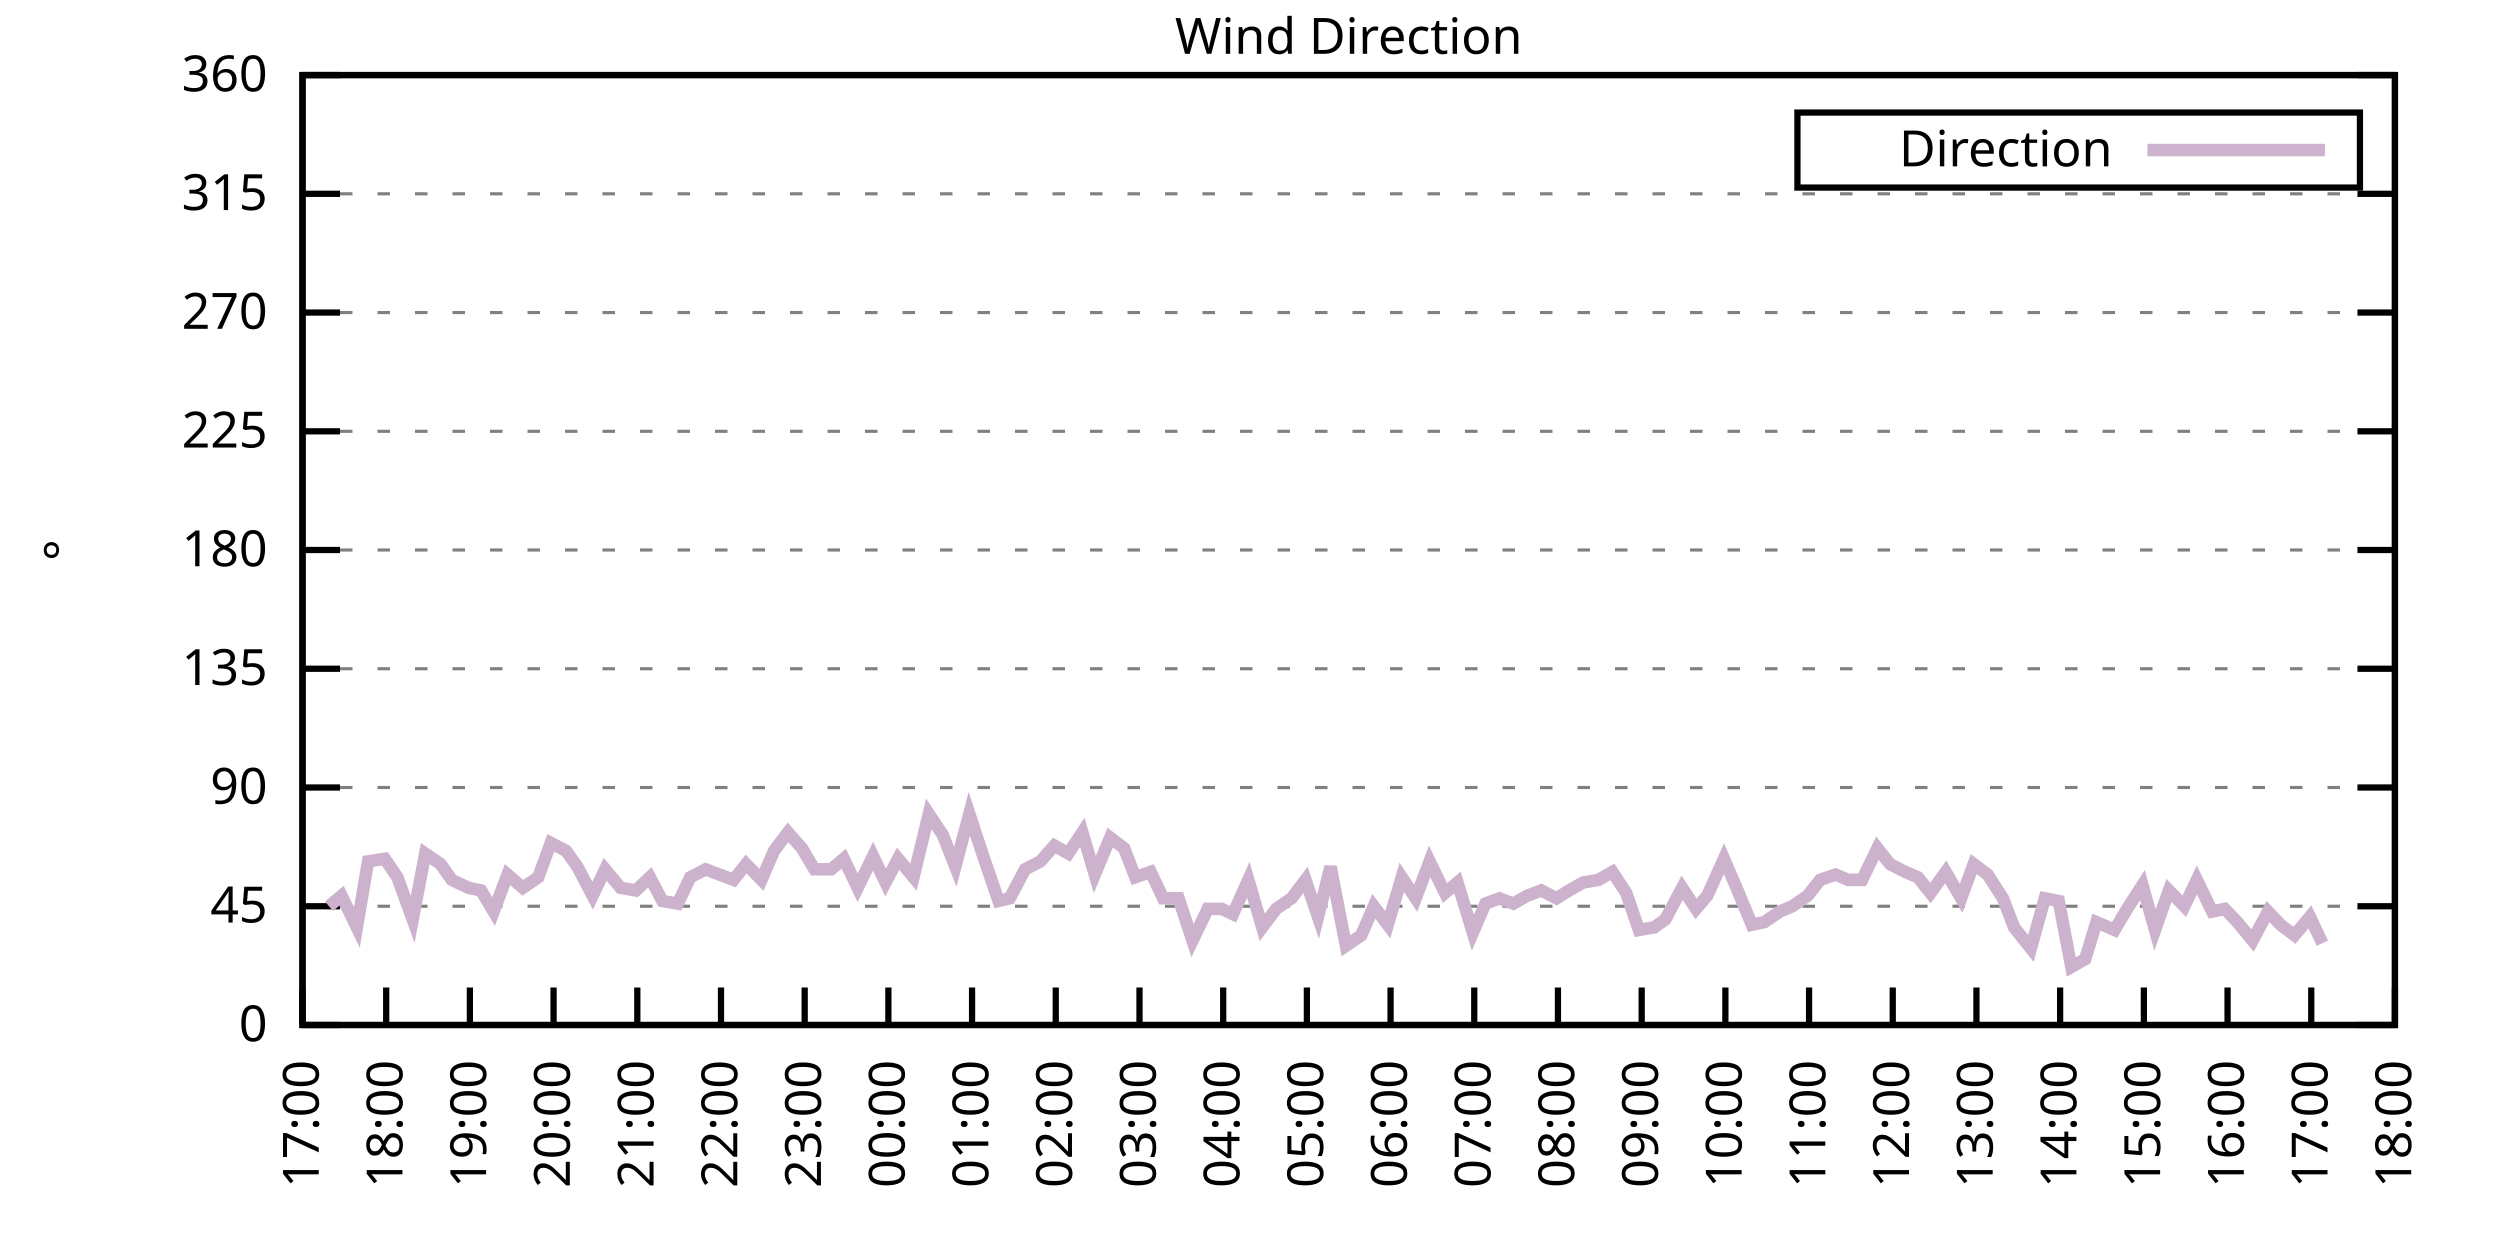
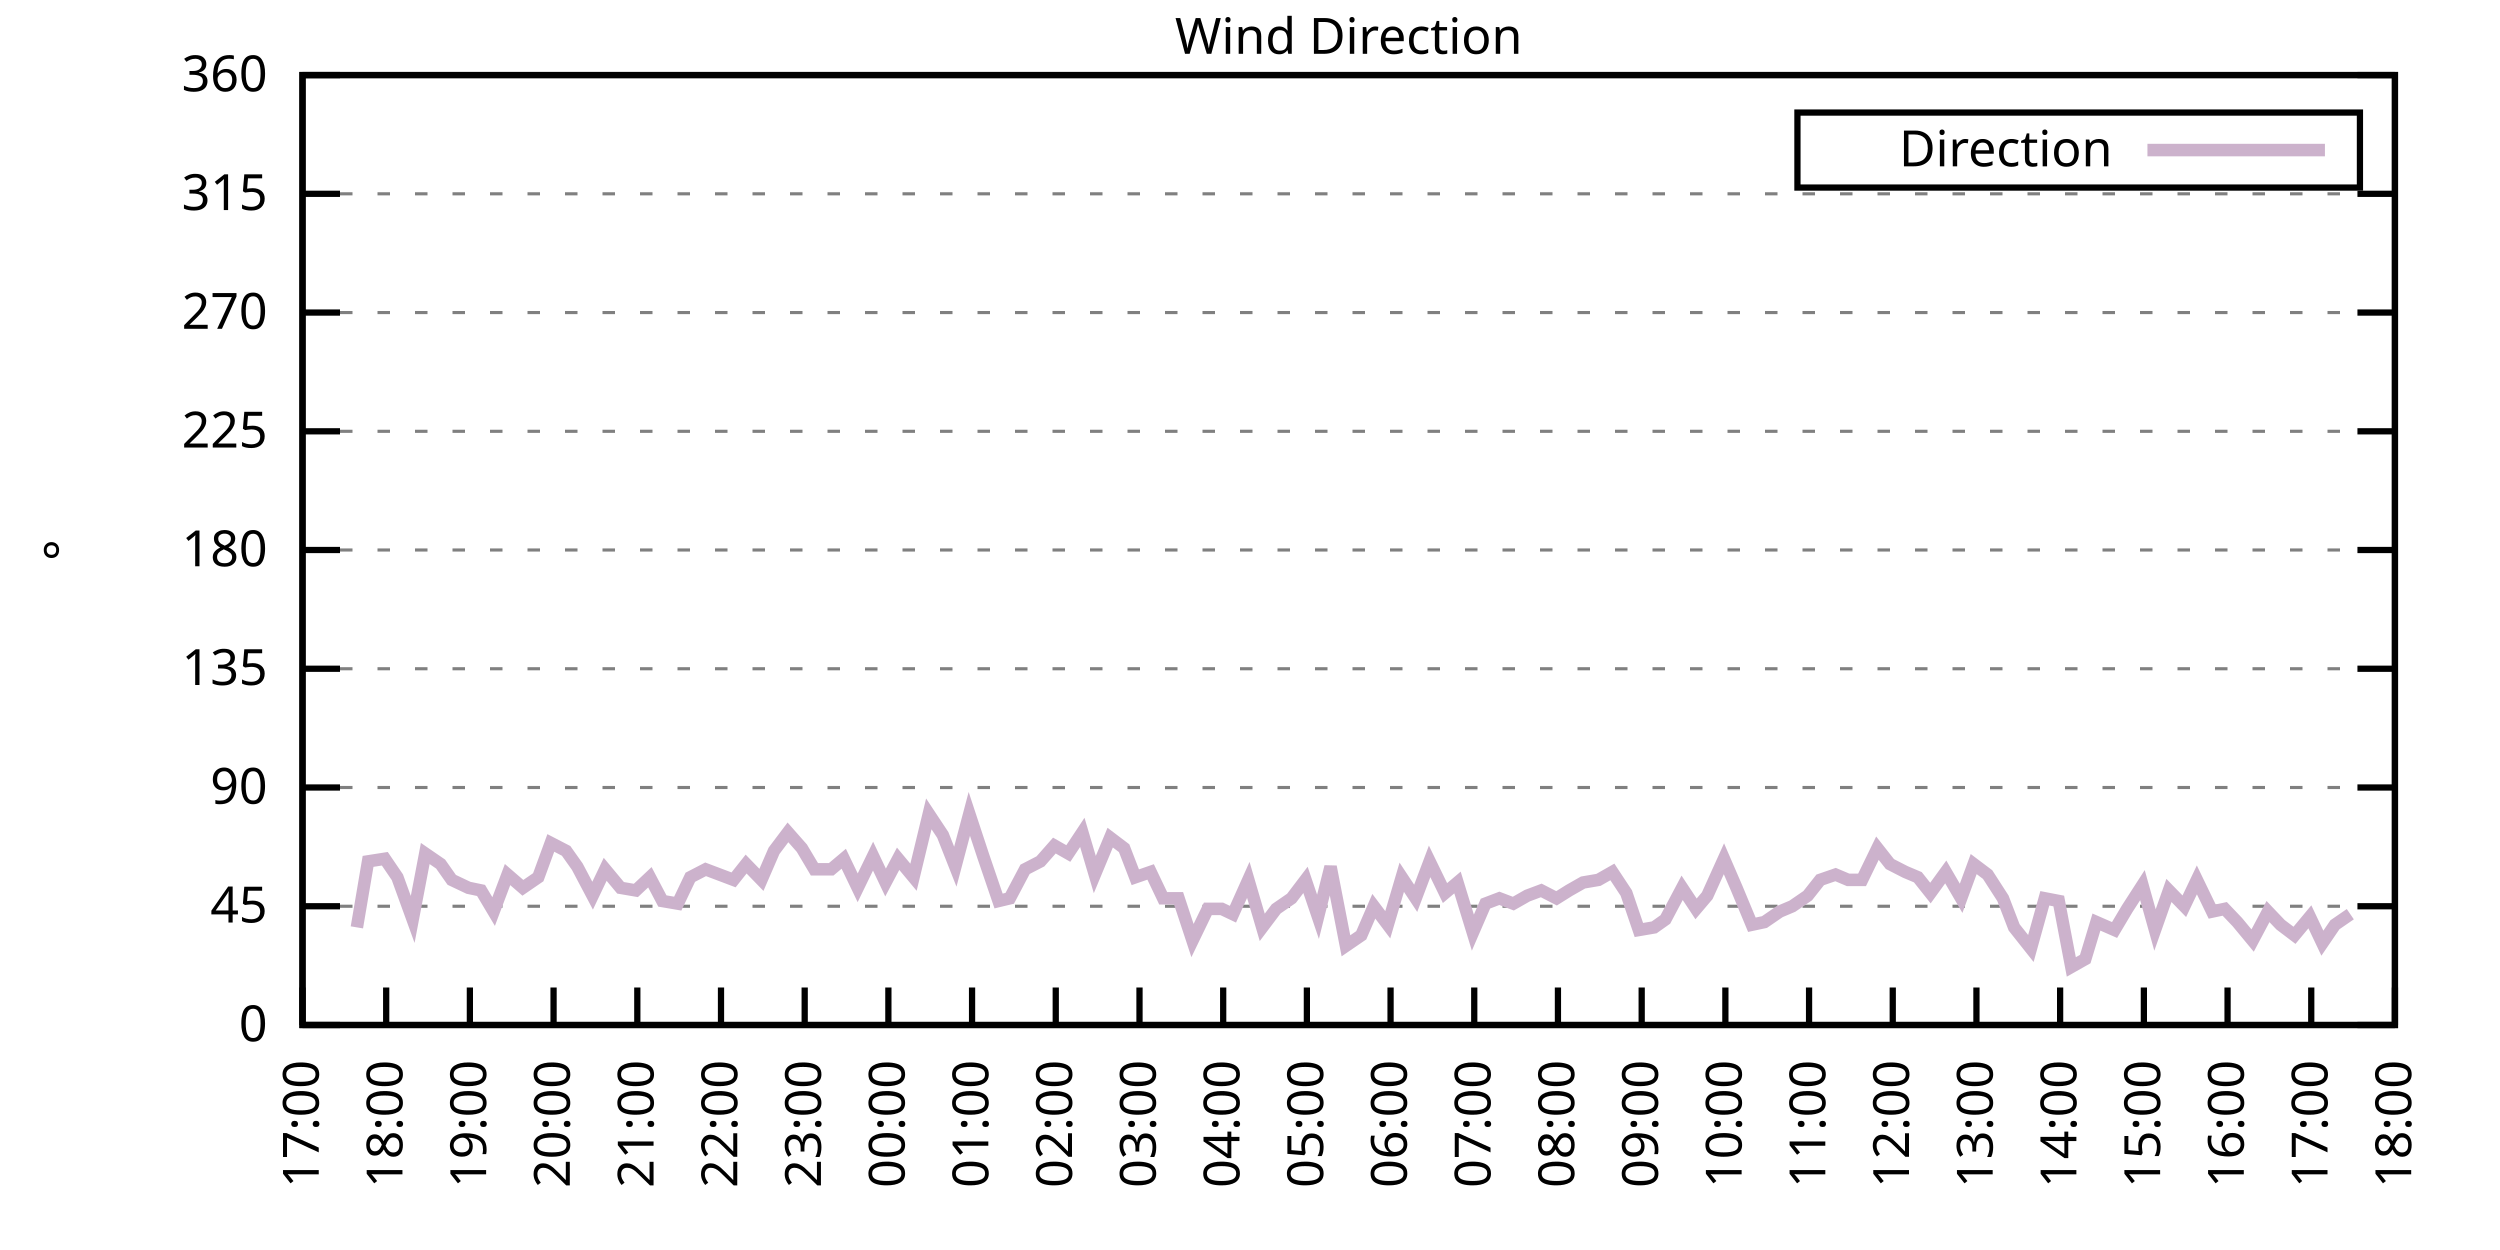
<svg xmlns="http://www.w3.org/2000/svg" xmlns:xlink="http://www.w3.org/1999/xlink" width="400" height="200" viewBox="0 0 400 200">
  <g id="gnuplot_canvas">
    <rect x="0" y="0" width="400" height="200" fill="none" />
    <defs>
      <circle id="gpDot" r="0.5" stroke-width="0.5" stroke="currentColor" />
      <path id="gpPt0" stroke-width="0.333" stroke="currentColor" d="M-1,0 h2 M0,-1 v2" />
      <path id="gpPt1" stroke-width="0.333" stroke="currentColor" d="M-1,-1 L1,1 M1,-1 L-1,1" />
      <path id="gpPt2" stroke-width="0.333" stroke="currentColor" d="M-1,0 L1,0 M0,-1 L0,1 M-1,-1 L1,1 M-1,1 L1,-1" />
      <rect id="gpPt3" stroke-width="0.333" stroke="currentColor" x="-1" y="-1" width="2" height="2" />
      <rect id="gpPt4" stroke-width="0.333" stroke="currentColor" fill="currentColor" x="-1" y="-1" width="2" height="2" />
      <circle id="gpPt5" stroke-width="0.333" stroke="currentColor" cx="0" cy="0" r="1" />
      <use xlink:href="#gpPt5" id="gpPt6" fill="currentColor" stroke="none" />
      <path id="gpPt7" stroke-width="0.333" stroke="currentColor" d="M0,-1.33 L-1.33,0.67 L1.33,0.67 z" />
      <use xlink:href="#gpPt7" id="gpPt8" fill="currentColor" stroke="none" />
      <use xlink:href="#gpPt7" id="gpPt9" stroke="currentColor" transform="rotate(180)" />
      <use xlink:href="#gpPt9" id="gpPt10" fill="currentColor" stroke="none" />
      <use xlink:href="#gpPt3" id="gpPt11" stroke="currentColor" transform="rotate(45)" />
      <use xlink:href="#gpPt11" id="gpPt12" fill="currentColor" stroke="none" />
      <path id="gpPt13" stroke-width="0.333" stroke="currentColor" d="M0,1.330 L1.265,0.411 L0.782,-1.067 L-0.782,-1.076 L-1.265,0.411 z" />
      <use xlink:href="#gpPt13" id="gpPt14" fill="currentColor" stroke="none" />
      <filter id="textbox" filterUnits="objectBoundingBox" x="0" y="0" height="1" width="1">
        <feFlood flood-color="white" flood-opacity="1" result="bgnd" />
        <feComposite in="SourceGraphic" in2="bgnd" operator="atop" />
      </filter>
      <filter id="greybox" filterUnits="objectBoundingBox" x="0" y="0" height="1" width="1">
        <feFlood flood-color="lightgrey" flood-opacity="1" result="grey" />
        <feComposite in="SourceGraphic" in2="grey" operator="atop" />
      </filter>
    </defs>
    <g fill="none" color="white" stroke="currentColor" stroke-width="1.00" stroke-linecap="butt" stroke-linejoin="miter">
</g>
    <g fill="none" color="black" stroke="currentColor" stroke-width="1.00" stroke-linecap="butt" stroke-linejoin="miter">
      <g stroke="none" shape-rendering="crispEdges">
        <polygon fill="rgb(255, 255, 255)" points="48.40,164.00 383.18,164.00 383.18,12.02 48.40,12.02 " />
      </g>
    </g>
    <g fill="none" color="black" stroke="currentColor" stroke-width="1.00" stroke-linecap="butt" stroke-linejoin="miter">
</g>
    <g fill="none" color="black" stroke="black" stroke-width="0.50" stroke-linecap="butt" stroke-linejoin="miter">
</g>
    <g fill="none" color="gray" stroke="currentColor" stroke-width="0.50" stroke-linecap="butt" stroke-linejoin="miter">
      <path stroke="gray" stroke-dasharray="2,4" class="gridline" d="M48.40,164.00 L383.19,164.00  " />
    </g>
    <g fill="none" color="gray" stroke="gray" stroke-width="1.00" stroke-linecap="butt" stroke-linejoin="miter">
</g>
    <g fill="none" color="black" stroke="currentColor" stroke-width="1.00" stroke-linecap="butt" stroke-linejoin="miter">
      <path stroke="black" d="M48.40,164.00 L54.40,164.00 M383.19,164.00 L377.19,164.00  " />
      <g transform="translate(42.80,166.60)" stroke="none" fill="black" font-family="Sans" font-size="8.00" text-anchor="end">
        <text>
          <tspan font-family="Sans"> 0</tspan>
        </text>
      </g>
    </g>
    <g fill="none" color="black" stroke="currentColor" stroke-width="1.00" stroke-linecap="butt" stroke-linejoin="miter">
</g>
    <g fill="none" color="black" stroke="black" stroke-width="0.50" stroke-linecap="butt" stroke-linejoin="miter">
</g>
    <g fill="none" color="gray" stroke="currentColor" stroke-width="0.50" stroke-linecap="butt" stroke-linejoin="miter">
      <path stroke="gray" stroke-dasharray="2,4" class="gridline" d="M48.40,145.00 L383.19,145.00  " />
    </g>
    <g fill="none" color="gray" stroke="gray" stroke-width="1.00" stroke-linecap="butt" stroke-linejoin="miter">
</g>
    <g fill="none" color="black" stroke="currentColor" stroke-width="1.00" stroke-linecap="butt" stroke-linejoin="miter">
      <path stroke="black" d="M48.40,145.00 L54.40,145.00 M383.19,145.00 L377.19,145.00  " />
      <g transform="translate(42.80,147.60)" stroke="none" fill="black" font-family="Sans" font-size="8.00" text-anchor="end">
        <text>
          <tspan font-family="Sans"> 45</tspan>
        </text>
      </g>
    </g>
    <g fill="none" color="black" stroke="currentColor" stroke-width="1.00" stroke-linecap="butt" stroke-linejoin="miter">
</g>
    <g fill="none" color="black" stroke="black" stroke-width="0.50" stroke-linecap="butt" stroke-linejoin="miter">
</g>
    <g fill="none" color="gray" stroke="currentColor" stroke-width="0.50" stroke-linecap="butt" stroke-linejoin="miter">
      <path stroke="gray" stroke-dasharray="2,4" class="gridline" d="M48.40,126.00 L383.19,126.00  " />
    </g>
    <g fill="none" color="gray" stroke="gray" stroke-width="1.00" stroke-linecap="butt" stroke-linejoin="miter">
</g>
    <g fill="none" color="black" stroke="currentColor" stroke-width="1.00" stroke-linecap="butt" stroke-linejoin="miter">
      <path stroke="black" d="M48.40,126.00 L54.40,126.00 M383.19,126.00 L377.19,126.00  " />
      <g transform="translate(42.80,128.60)" stroke="none" fill="black" font-family="Sans" font-size="8.00" text-anchor="end">
        <text>
          <tspan font-family="Sans"> 90</tspan>
        </text>
      </g>
    </g>
    <g fill="none" color="black" stroke="currentColor" stroke-width="1.00" stroke-linecap="butt" stroke-linejoin="miter">
</g>
    <g fill="none" color="black" stroke="black" stroke-width="0.50" stroke-linecap="butt" stroke-linejoin="miter">
</g>
    <g fill="none" color="gray" stroke="currentColor" stroke-width="0.50" stroke-linecap="butt" stroke-linejoin="miter">
      <path stroke="gray" stroke-dasharray="2,4" class="gridline" d="M48.40,107.00 L383.19,107.00  " />
    </g>
    <g fill="none" color="gray" stroke="gray" stroke-width="1.00" stroke-linecap="butt" stroke-linejoin="miter">
</g>
    <g fill="none" color="black" stroke="currentColor" stroke-width="1.00" stroke-linecap="butt" stroke-linejoin="miter">
      <path stroke="black" d="M48.40,107.00 L54.40,107.00 M383.19,107.00 L377.19,107.00  " />
      <g transform="translate(42.80,109.60)" stroke="none" fill="black" font-family="Sans" font-size="8.00" text-anchor="end">
        <text>
          <tspan font-family="Sans"> 135</tspan>
        </text>
      </g>
    </g>
    <g fill="none" color="black" stroke="currentColor" stroke-width="1.00" stroke-linecap="butt" stroke-linejoin="miter">
</g>
    <g fill="none" color="black" stroke="black" stroke-width="0.50" stroke-linecap="butt" stroke-linejoin="miter">
</g>
    <g fill="none" color="gray" stroke="currentColor" stroke-width="0.50" stroke-linecap="butt" stroke-linejoin="miter">
      <path stroke="gray" stroke-dasharray="2,4" class="gridline" d="M48.40,88.00 L383.19,88.00  " />
    </g>
    <g fill="none" color="gray" stroke="gray" stroke-width="1.00" stroke-linecap="butt" stroke-linejoin="miter">
</g>
    <g fill="none" color="black" stroke="currentColor" stroke-width="1.00" stroke-linecap="butt" stroke-linejoin="miter">
      <path stroke="black" d="M48.40,88.00 L54.40,88.00 M383.19,88.00 L377.19,88.00  " />
      <g transform="translate(42.80,90.60)" stroke="none" fill="black" font-family="Sans" font-size="8.00" text-anchor="end">
        <text>
          <tspan font-family="Sans"> 180</tspan>
        </text>
      </g>
    </g>
    <g fill="none" color="black" stroke="currentColor" stroke-width="1.00" stroke-linecap="butt" stroke-linejoin="miter">
</g>
    <g fill="none" color="black" stroke="black" stroke-width="0.50" stroke-linecap="butt" stroke-linejoin="miter">
</g>
    <g fill="none" color="gray" stroke="currentColor" stroke-width="0.50" stroke-linecap="butt" stroke-linejoin="miter">
      <path stroke="gray" stroke-dasharray="2,4" class="gridline" d="M48.40,69.01 L383.19,69.01  " />
    </g>
    <g fill="none" color="gray" stroke="gray" stroke-width="1.00" stroke-linecap="butt" stroke-linejoin="miter">
</g>
    <g fill="none" color="black" stroke="currentColor" stroke-width="1.00" stroke-linecap="butt" stroke-linejoin="miter">
      <path stroke="black" d="M48.40,69.01 L54.40,69.01 M383.19,69.01 L377.19,69.01  " />
      <g transform="translate(42.80,71.61)" stroke="none" fill="black" font-family="Sans" font-size="8.00" text-anchor="end">
        <text>
          <tspan font-family="Sans"> 225</tspan>
        </text>
      </g>
    </g>
    <g fill="none" color="black" stroke="currentColor" stroke-width="1.00" stroke-linecap="butt" stroke-linejoin="miter">
</g>
    <g fill="none" color="black" stroke="black" stroke-width="0.50" stroke-linecap="butt" stroke-linejoin="miter">
</g>
    <g fill="none" color="gray" stroke="currentColor" stroke-width="0.50" stroke-linecap="butt" stroke-linejoin="miter">
      <path stroke="gray" stroke-dasharray="2,4" class="gridline" d="M48.40,50.01 L383.19,50.01  " />
    </g>
    <g fill="none" color="gray" stroke="gray" stroke-width="1.00" stroke-linecap="butt" stroke-linejoin="miter">
</g>
    <g fill="none" color="black" stroke="currentColor" stroke-width="1.00" stroke-linecap="butt" stroke-linejoin="miter">
      <path stroke="black" d="M48.40,50.01 L54.40,50.01 M383.19,50.01 L377.19,50.01  " />
      <g transform="translate(42.80,52.61)" stroke="none" fill="black" font-family="Sans" font-size="8.00" text-anchor="end">
        <text>
          <tspan font-family="Sans"> 270</tspan>
        </text>
      </g>
    </g>
    <g fill="none" color="black" stroke="currentColor" stroke-width="1.00" stroke-linecap="butt" stroke-linejoin="miter">
</g>
    <g fill="none" color="black" stroke="black" stroke-width="0.50" stroke-linecap="butt" stroke-linejoin="miter">
</g>
    <g fill="none" color="gray" stroke="currentColor" stroke-width="0.50" stroke-linecap="butt" stroke-linejoin="miter">
      <path stroke="gray" stroke-dasharray="2,4" class="gridline" d="M48.40,31.01 L383.19,31.01  " />
    </g>
    <g fill="none" color="gray" stroke="gray" stroke-width="1.00" stroke-linecap="butt" stroke-linejoin="miter">
</g>
    <g fill="none" color="black" stroke="currentColor" stroke-width="1.00" stroke-linecap="butt" stroke-linejoin="miter">
      <path stroke="black" d="M48.40,31.01 L54.40,31.01 M383.19,31.01 L377.19,31.01  " />
      <g transform="translate(42.80,33.61)" stroke="none" fill="black" font-family="Sans" font-size="8.00" text-anchor="end">
        <text>
          <tspan font-family="Sans"> 315</tspan>
        </text>
      </g>
    </g>
    <g fill="none" color="black" stroke="currentColor" stroke-width="1.00" stroke-linecap="butt" stroke-linejoin="miter">
</g>
    <g fill="none" color="black" stroke="black" stroke-width="0.50" stroke-linecap="butt" stroke-linejoin="miter">
</g>
    <g fill="none" color="gray" stroke="currentColor" stroke-width="0.50" stroke-linecap="butt" stroke-linejoin="miter">
      <path stroke="gray" stroke-dasharray="2,4" class="gridline" d="M48.40,12.01 L383.19,12.01  " />
    </g>
    <g fill="none" color="gray" stroke="gray" stroke-width="1.00" stroke-linecap="butt" stroke-linejoin="miter">
</g>
    <g fill="none" color="black" stroke="currentColor" stroke-width="1.00" stroke-linecap="butt" stroke-linejoin="miter">
      <path stroke="black" d="M48.40,12.01 L54.40,12.01 M383.19,12.01 L377.19,12.01  " />
      <g transform="translate(42.80,14.61)" stroke="none" fill="black" font-family="Sans" font-size="8.00" text-anchor="end">
        <text>
          <tspan font-family="Sans"> 360</tspan>
        </text>
      </g>
    </g>
    <g fill="none" color="black" stroke="currentColor" stroke-width="1.00" stroke-linecap="butt" stroke-linejoin="miter">
      <path stroke="black" d="M48.40,164.00 L48.40,158.00  " />
      <g transform="translate(51.00,169.60) rotate(270.00)" stroke="none" fill="black" font-family="Sans" font-size="8.00" text-anchor="end">
        <text>
          <tspan font-family="Sans">17:00</tspan>
        </text>
      </g>
    </g>
    <g fill="none" color="black" stroke="currentColor" stroke-width="1.00" stroke-linecap="butt" stroke-linejoin="miter">
      <path stroke="black" d="M61.79,164.00 L61.79,158.00  " />
      <g transform="translate(64.39,169.60) rotate(270.00)" stroke="none" fill="black" font-family="Sans" font-size="8.00" text-anchor="end">
        <text>
          <tspan font-family="Sans">18:00</tspan>
        </text>
      </g>
    </g>
    <g fill="none" color="black" stroke="currentColor" stroke-width="1.00" stroke-linecap="butt" stroke-linejoin="miter">
      <path stroke="black" d="M75.18,164.00 L75.18,158.00  " />
      <g transform="translate(77.78,169.60) rotate(270.00)" stroke="none" fill="black" font-family="Sans" font-size="8.00" text-anchor="end">
        <text>
          <tspan font-family="Sans">19:00</tspan>
        </text>
      </g>
    </g>
    <g fill="none" color="black" stroke="currentColor" stroke-width="1.00" stroke-linecap="butt" stroke-linejoin="miter">
      <path stroke="black" d="M88.57,164.00 L88.57,158.00  " />
      <g transform="translate(91.17,169.60) rotate(270.00)" stroke="none" fill="black" font-family="Sans" font-size="8.00" text-anchor="end">
        <text>
          <tspan font-family="Sans">20:00</tspan>
        </text>
      </g>
    </g>
    <g fill="none" color="black" stroke="currentColor" stroke-width="1.00" stroke-linecap="butt" stroke-linejoin="miter">
      <path stroke="black" d="M101.97,164.00 L101.97,158.00  " />
      <g transform="translate(104.57,169.60) rotate(270.00)" stroke="none" fill="black" font-family="Sans" font-size="8.00" text-anchor="end">
        <text>
          <tspan font-family="Sans">21:00</tspan>
        </text>
      </g>
    </g>
    <g fill="none" color="black" stroke="currentColor" stroke-width="1.00" stroke-linecap="butt" stroke-linejoin="miter">
      <path stroke="black" d="M115.36,164.00 L115.36,158.00  " />
      <g transform="translate(117.96,169.60) rotate(270.00)" stroke="none" fill="black" font-family="Sans" font-size="8.00" text-anchor="end">
        <text>
          <tspan font-family="Sans">22:00</tspan>
        </text>
      </g>
    </g>
    <g fill="none" color="black" stroke="currentColor" stroke-width="1.00" stroke-linecap="butt" stroke-linejoin="miter">
      <path stroke="black" d="M128.75,164.00 L128.75,158.00  " />
      <g transform="translate(131.35,169.60) rotate(270.00)" stroke="none" fill="black" font-family="Sans" font-size="8.00" text-anchor="end">
        <text>
          <tspan font-family="Sans">23:00</tspan>
        </text>
      </g>
    </g>
    <g fill="none" color="black" stroke="currentColor" stroke-width="1.00" stroke-linecap="butt" stroke-linejoin="miter">
      <path stroke="black" d="M142.14,164.00 L142.14,158.00  " />
      <g transform="translate(144.74,169.60) rotate(270.00)" stroke="none" fill="black" font-family="Sans" font-size="8.00" text-anchor="end">
        <text>
          <tspan font-family="Sans">00:00</tspan>
        </text>
      </g>
    </g>
    <g fill="none" color="black" stroke="currentColor" stroke-width="1.00" stroke-linecap="butt" stroke-linejoin="miter">
      <path stroke="black" d="M155.53,164.00 L155.53,158.00  " />
      <g transform="translate(158.13,169.60) rotate(270.00)" stroke="none" fill="black" font-family="Sans" font-size="8.00" text-anchor="end">
        <text>
          <tspan font-family="Sans">01:00</tspan>
        </text>
      </g>
    </g>
    <g fill="none" color="black" stroke="currentColor" stroke-width="1.00" stroke-linecap="butt" stroke-linejoin="miter">
      <path stroke="black" d="M168.92,164.00 L168.92,158.00  " />
      <g transform="translate(171.52,169.60) rotate(270.00)" stroke="none" fill="black" font-family="Sans" font-size="8.00" text-anchor="end">
        <text>
          <tspan font-family="Sans">02:00</tspan>
        </text>
      </g>
    </g>
    <g fill="none" color="black" stroke="currentColor" stroke-width="1.00" stroke-linecap="butt" stroke-linejoin="miter">
      <path stroke="black" d="M182.32,164.00 L182.32,158.00  " />
      <g transform="translate(184.92,169.60) rotate(270.00)" stroke="none" fill="black" font-family="Sans" font-size="8.00" text-anchor="end">
        <text>
          <tspan font-family="Sans">03:00</tspan>
        </text>
      </g>
    </g>
    <g fill="none" color="black" stroke="currentColor" stroke-width="1.00" stroke-linecap="butt" stroke-linejoin="miter">
      <path stroke="black" d="M195.71,164.00 L195.71,158.00  " />
      <g transform="translate(198.31,169.60) rotate(270.00)" stroke="none" fill="black" font-family="Sans" font-size="8.00" text-anchor="end">
        <text>
          <tspan font-family="Sans">04:00</tspan>
        </text>
      </g>
    </g>
    <g fill="none" color="black" stroke="currentColor" stroke-width="1.00" stroke-linecap="butt" stroke-linejoin="miter">
      <path stroke="black" d="M209.10,164.00 L209.10,158.00  " />
      <g transform="translate(211.70,169.60) rotate(270.00)" stroke="none" fill="black" font-family="Sans" font-size="8.00" text-anchor="end">
        <text>
          <tspan font-family="Sans">05:00</tspan>
        </text>
      </g>
    </g>
    <g fill="none" color="black" stroke="currentColor" stroke-width="1.00" stroke-linecap="butt" stroke-linejoin="miter">
      <path stroke="black" d="M222.49,164.00 L222.49,158.00  " />
      <g transform="translate(225.09,169.60) rotate(270.00)" stroke="none" fill="black" font-family="Sans" font-size="8.00" text-anchor="end">
        <text>
          <tspan font-family="Sans">06:00</tspan>
        </text>
      </g>
    </g>
    <g fill="none" color="black" stroke="currentColor" stroke-width="1.00" stroke-linecap="butt" stroke-linejoin="miter">
      <path stroke="black" d="M235.88,164.00 L235.88,158.00  " />
      <g transform="translate(238.48,169.60) rotate(270.00)" stroke="none" fill="black" font-family="Sans" font-size="8.00" text-anchor="end">
        <text>
          <tspan font-family="Sans">07:00</tspan>
        </text>
      </g>
    </g>
    <g fill="none" color="black" stroke="currentColor" stroke-width="1.00" stroke-linecap="butt" stroke-linejoin="miter">
      <path stroke="black" d="M249.27,164.00 L249.27,158.00  " />
      <g transform="translate(251.87,169.60) rotate(270.00)" stroke="none" fill="black" font-family="Sans" font-size="8.00" text-anchor="end">
        <text>
          <tspan font-family="Sans">08:00</tspan>
        </text>
      </g>
    </g>
    <g fill="none" color="black" stroke="currentColor" stroke-width="1.00" stroke-linecap="butt" stroke-linejoin="miter">
      <path stroke="black" d="M262.67,164.00 L262.67,158.00  " />
      <g transform="translate(265.27,169.60) rotate(270.00)" stroke="none" fill="black" font-family="Sans" font-size="8.00" text-anchor="end">
        <text>
          <tspan font-family="Sans">09:00</tspan>
        </text>
      </g>
    </g>
    <g fill="none" color="black" stroke="currentColor" stroke-width="1.00" stroke-linecap="butt" stroke-linejoin="miter">
      <path stroke="black" d="M276.06,164.00 L276.06,158.00  " />
      <g transform="translate(278.66,169.60) rotate(270.00)" stroke="none" fill="black" font-family="Sans" font-size="8.00" text-anchor="end">
        <text>
          <tspan font-family="Sans">10:00</tspan>
        </text>
      </g>
    </g>
    <g fill="none" color="black" stroke="currentColor" stroke-width="1.00" stroke-linecap="butt" stroke-linejoin="miter">
      <path stroke="black" d="M289.45,164.00 L289.45,158.00  " />
      <g transform="translate(292.05,169.60) rotate(270.00)" stroke="none" fill="black" font-family="Sans" font-size="8.00" text-anchor="end">
        <text>
          <tspan font-family="Sans">11:00</tspan>
        </text>
      </g>
    </g>
    <g fill="none" color="black" stroke="currentColor" stroke-width="1.00" stroke-linecap="butt" stroke-linejoin="miter">
      <path stroke="black" d="M302.84,164.00 L302.84,158.00  " />
      <g transform="translate(305.44,169.60) rotate(270.00)" stroke="none" fill="black" font-family="Sans" font-size="8.00" text-anchor="end">
        <text>
          <tspan font-family="Sans">12:00</tspan>
        </text>
      </g>
    </g>
    <g fill="none" color="black" stroke="currentColor" stroke-width="1.00" stroke-linecap="butt" stroke-linejoin="miter">
      <path stroke="black" d="M316.23,164.00 L316.23,158.00  " />
      <g transform="translate(318.83,169.60) rotate(270.00)" stroke="none" fill="black" font-family="Sans" font-size="8.00" text-anchor="end">
        <text>
          <tspan font-family="Sans">13:00</tspan>
        </text>
      </g>
    </g>
    <g fill="none" color="black" stroke="currentColor" stroke-width="1.00" stroke-linecap="butt" stroke-linejoin="miter">
      <path stroke="black" d="M329.62,164.00 L329.62,158.00  " />
      <g transform="translate(332.22,169.60) rotate(270.00)" stroke="none" fill="black" font-family="Sans" font-size="8.00" text-anchor="end">
        <text>
          <tspan font-family="Sans">14:00</tspan>
        </text>
      </g>
    </g>
    <g fill="none" color="black" stroke="currentColor" stroke-width="1.00" stroke-linecap="butt" stroke-linejoin="miter">
      <path stroke="black" d="M343.02,164.00 L343.02,158.00  " />
      <g transform="translate(345.62,169.60) rotate(270.00)" stroke="none" fill="black" font-family="Sans" font-size="8.00" text-anchor="end">
        <text>
          <tspan font-family="Sans">15:00</tspan>
        </text>
      </g>
    </g>
    <g fill="none" color="black" stroke="currentColor" stroke-width="1.00" stroke-linecap="butt" stroke-linejoin="miter">
      <path stroke="black" d="M356.41,164.00 L356.41,158.00  " />
      <g transform="translate(359.01,169.60) rotate(270.00)" stroke="none" fill="black" font-family="Sans" font-size="8.00" text-anchor="end">
        <text>
          <tspan font-family="Sans">16:00</tspan>
        </text>
      </g>
    </g>
    <g fill="none" color="black" stroke="currentColor" stroke-width="1.00" stroke-linecap="butt" stroke-linejoin="miter">
      <path stroke="black" d="M369.80,164.00 L369.80,158.00  " />
      <g transform="translate(372.40,169.60) rotate(270.00)" stroke="none" fill="black" font-family="Sans" font-size="8.00" text-anchor="end">
        <text>
          <tspan font-family="Sans">17:00</tspan>
        </text>
      </g>
    </g>
    <g fill="none" color="black" stroke="currentColor" stroke-width="1.00" stroke-linecap="butt" stroke-linejoin="miter">
      <path stroke="black" d="M383.19,164.00 L383.19,158.00  " />
      <g transform="translate(385.79,169.60) rotate(270.00)" stroke="none" fill="black" font-family="Sans" font-size="8.00" text-anchor="end">
        <text>
          <tspan font-family="Sans">18:00</tspan>
        </text>
      </g>
    </g>
    <g fill="none" color="black" stroke="currentColor" stroke-width="1.00" stroke-linecap="butt" stroke-linejoin="miter">
</g>
    <g fill="none" color="black" stroke="currentColor" stroke-width="1.00" stroke-linecap="butt" stroke-linejoin="miter">
      <path stroke="black" d="M48.40,12.01 L48.40,164.00 L383.19,164.00 L383.19,12.01 L48.40,12.01 Z  " />
    </g>
    <g fill="none" color="black" stroke="currentColor" stroke-width="1.00" stroke-linecap="butt" stroke-linejoin="miter">
</g>
    <g fill="none" color="black" stroke="currentColor" stroke-width="1.00" stroke-linecap="butt" stroke-linejoin="miter">
      <path stroke="black" d="M287.59,30.01 L287.59,18.01 L377.59,18.01 L377.59,30.01 L287.59,30.01 Z  " />
    </g>
    <g id="Wind_direction_plot_1">
      <g fill="none" color="white" stroke="black" stroke-width="2.00" stroke-linecap="butt" stroke-linejoin="miter">
</g>
      <g fill="none" color="black" stroke="currentColor" stroke-width="2.00" stroke-linecap="butt" stroke-linejoin="miter">
        <g transform="translate(337.99,26.61)" stroke="none" fill="black" font-family="Sans" font-size="8.00" text-anchor="end">
          <text>
            <tspan font-family="Sans">Direction</tspan>
          </text>
        </g>
      </g>
      <g fill="none" color="black" stroke="currentColor" stroke-width="2.00" stroke-linecap="butt" stroke-linejoin="miter">
-         <path stroke="rgb(204, 178, 204)" d="M343.59,24.01 L371.99,24.01 M52.64,145.00 L54.65,143.31 L57.10,148.38 L58.89,137.82 L61.57,137.40 L63.58,140.36   L66.03,147.11 L68.04,136.56 L70.50,138.25 L72.28,140.78 L74.96,142.05 L76.97,142.47 L78.98,145.85 L81.21,139.93   L83.66,142.05 L86.12,140.36 L88.13,134.87 L90.58,136.14 L92.37,138.67 L94.82,143.31 L96.83,139.09 L99.29,142.05   L101.74,142.47 L103.98,140.36 L105.98,144.16 L108.44,144.58 L110.45,140.36 L112.90,139.09 L117.37,140.78 L119.38,138.25   L121.83,140.78 L123.84,136.14 L126.07,133.18 L128.30,135.71 L130.31,139.09 L132.99,139.09 L135.00,137.40 L137.23,142.05   L139.69,136.98 L141.69,141.20 L143.70,137.40 L146.16,140.36 L148.61,130.22 L150.85,133.60 L152.85,138.67 L155.09,130.22   L157.32,136.98 L159.77,144.16 L161.56,143.73 L164.01,139.09 L166.47,137.82 L168.70,135.29 L170.93,136.56 L173.17,133.18   L175.17,139.93 L177.63,134.02 L179.86,135.71 L181.65,140.36 L184.10,139.51 L186.11,143.73 L188.57,143.73 L190.80,150.49   L193.25,145.42 L195.48,145.42 L197.27,146.27 L199.73,140.78 L201.96,148.38 L204.19,145.42 L206.64,143.73 L208.88,140.78   L210.88,146.69 L212.89,138.67 L215.35,151.33 L217.80,149.65 L219.81,145.00 L222.04,147.96 L224.28,140.36 L226.51,143.73   L228.74,137.82 L231.20,142.89 L233.20,141.20 L235.66,149.22 L237.67,144.58 L239.90,143.73 L242.13,144.58 L244.36,143.31   L246.60,142.47 L249.05,143.73 L251.06,142.47 L253.29,141.20 L255.75,140.78 L257.98,139.51 L260.21,142.89 L262.22,148.80   L264.67,148.38 L266.46,147.11 L269.14,142.05 L271.37,145.42 L273.16,143.31 L275.83,137.40 L277.84,142.05 L280.30,147.96   L282.31,147.53 L284.76,145.85 L286.77,145.00 L289.23,143.31 L291.23,140.78 L293.69,139.93 L295.70,140.78 L297.93,140.78   L300.39,135.71 L302.39,138.25 L304.85,139.51 L306.86,140.36 L308.87,142.89 L311.32,139.51 L313.78,143.73 L315.79,138.25   L318.02,139.93 L320.47,143.73 L322.26,148.38 L324.94,151.76 L327.17,143.73 L329.40,144.16 L331.41,154.71 L333.64,153.45   L335.43,147.53 L338.33,148.80 L340.34,145.42 L342.79,141.62 L344.80,148.80 L347.03,142.47 L349.49,145.00 L351.50,140.78   L353.95,145.85 L355.96,145.42 L357.97,147.53 L360.42,150.49 L362.88,145.85 L364.89,147.96 L367.12,149.65 L369.58,146.69   L371.58,150.91  " />
+         <path stroke="rgb(204, 178, 204)" d="M343.59,24.01 L371.99,24.01 M57.10,148.38 L58.89,137.82 L61.57,137.40 L63.58,140.36 L66.03,147.11 L68.04,136.56   L70.50,138.25 L72.28,140.78 L74.96,142.05 L76.97,142.47 L78.98,145.85 L81.21,139.93 L83.66,142.05 L86.12,140.36   L88.13,134.87 L90.58,136.14 L92.37,138.67 L94.82,143.31 L96.83,139.09 L99.29,142.05 L101.74,142.47 L103.98,140.36   L105.98,144.16 L108.44,144.58 L110.45,140.36 L112.90,139.09 L117.37,140.78 L119.38,138.25 L121.83,140.78 L123.84,136.14   L126.07,133.18 L128.30,135.71 L130.31,139.09 L132.99,139.09 L135.00,137.40 L137.23,142.05 L139.69,136.98 L141.69,141.20   L143.70,137.40 L146.16,140.36 L148.61,130.22 L150.85,133.60 L152.85,138.67 L155.09,130.22 L157.32,136.98 L159.77,144.16   L161.56,143.73 L164.01,139.09 L166.47,137.82 L168.70,135.29 L170.93,136.56 L173.17,133.18 L175.17,139.93 L177.63,134.02   L179.86,135.71 L181.65,140.36 L184.10,139.51 L186.11,143.73 L188.57,143.73 L190.80,150.49 L193.25,145.42 L195.48,145.42   L197.27,146.27 L199.73,140.78 L201.96,148.38 L204.19,145.42 L206.64,143.73 L208.88,140.78 L210.88,146.69 L212.89,138.67   L215.35,151.33 L217.80,149.65 L219.81,145.00 L222.04,147.96 L224.28,140.36 L226.51,143.73 L228.74,137.82 L231.20,142.89   L233.20,141.20 L235.66,149.22 L237.67,144.58 L239.90,143.73 L242.13,144.58 L244.36,143.31 L246.60,142.47 L249.05,143.73   L251.06,142.47 L253.29,141.20 L255.75,140.78 L257.98,139.51 L260.21,142.89 L262.22,148.80 L264.67,148.38 L266.46,147.11   L269.14,142.05 L271.37,145.42 L273.16,143.31 L275.83,137.40 L277.84,142.05 L280.30,147.96 L282.31,147.53 L284.76,145.85   L286.77,145.00 L289.23,143.31 L291.23,140.78 L293.69,139.93 L295.70,140.78 L297.93,140.78 L300.39,135.71 L302.39,138.25   L304.85,139.51 L306.86,140.36 L308.87,142.89 L311.32,139.51 L313.78,143.73 L315.79,138.25 L318.02,139.93 L320.47,143.73   L322.26,148.38 L324.94,151.76 L327.17,143.73 L329.40,144.16 L331.41,154.71 L333.64,153.45 L335.43,147.53 L338.33,148.80   L340.34,145.42 L342.79,141.62 L344.80,148.80 L347.03,142.47 L349.49,145.00 L351.50,140.78 L353.95,145.85 L355.96,145.42   L357.97,147.53 L360.42,150.49 L362.88,145.85 L364.89,147.96 L367.12,149.65 L369.58,146.69 L371.58,150.91 L373.59,147.96   L376.05,146.27  " />
      </g>
    </g>
    <g fill="none" color="black" stroke="currentColor" stroke-width="2.00" stroke-linecap="butt" stroke-linejoin="miter">
</g>
    <g fill="none" color="black" stroke="black" stroke-width="1.00" stroke-linecap="butt" stroke-linejoin="miter">
</g>
    <g fill="none" color="black" stroke="currentColor" stroke-width="1.00" stroke-linecap="butt" stroke-linejoin="miter">
      <path stroke="black" d="M48.40,12.01 L48.40,164.00 L383.19,164.00 L383.19,12.01 L48.40,12.01 Z  " />
      <g transform="translate(12.80,88.01) rotate(270.00)" stroke="none" fill="black" font-family="Sans" font-size="8.00" text-anchor="middle">
        <text>
          <tspan font-family="Sans">°</tspan>
        </text>
      </g>
    </g>
    <g fill="none" color="black" stroke="currentColor" stroke-width="1.00" stroke-linecap="butt" stroke-linejoin="miter">
</g>
    <g fill="none" color="black" stroke="currentColor" stroke-width="1.00" stroke-linecap="butt" stroke-linejoin="miter">
      <g transform="translate(215.79,8.61)" stroke="none" fill="black" font-family="Sans" font-size="8.00" text-anchor="middle">
        <text>
          <tspan font-family="Sans">Wind Direction</tspan>
        </text>
      </g>
    </g>
    <g fill="none" color="black" stroke="currentColor" stroke-width="1.00" stroke-linecap="butt" stroke-linejoin="miter">
</g>
  </g>
</svg>
